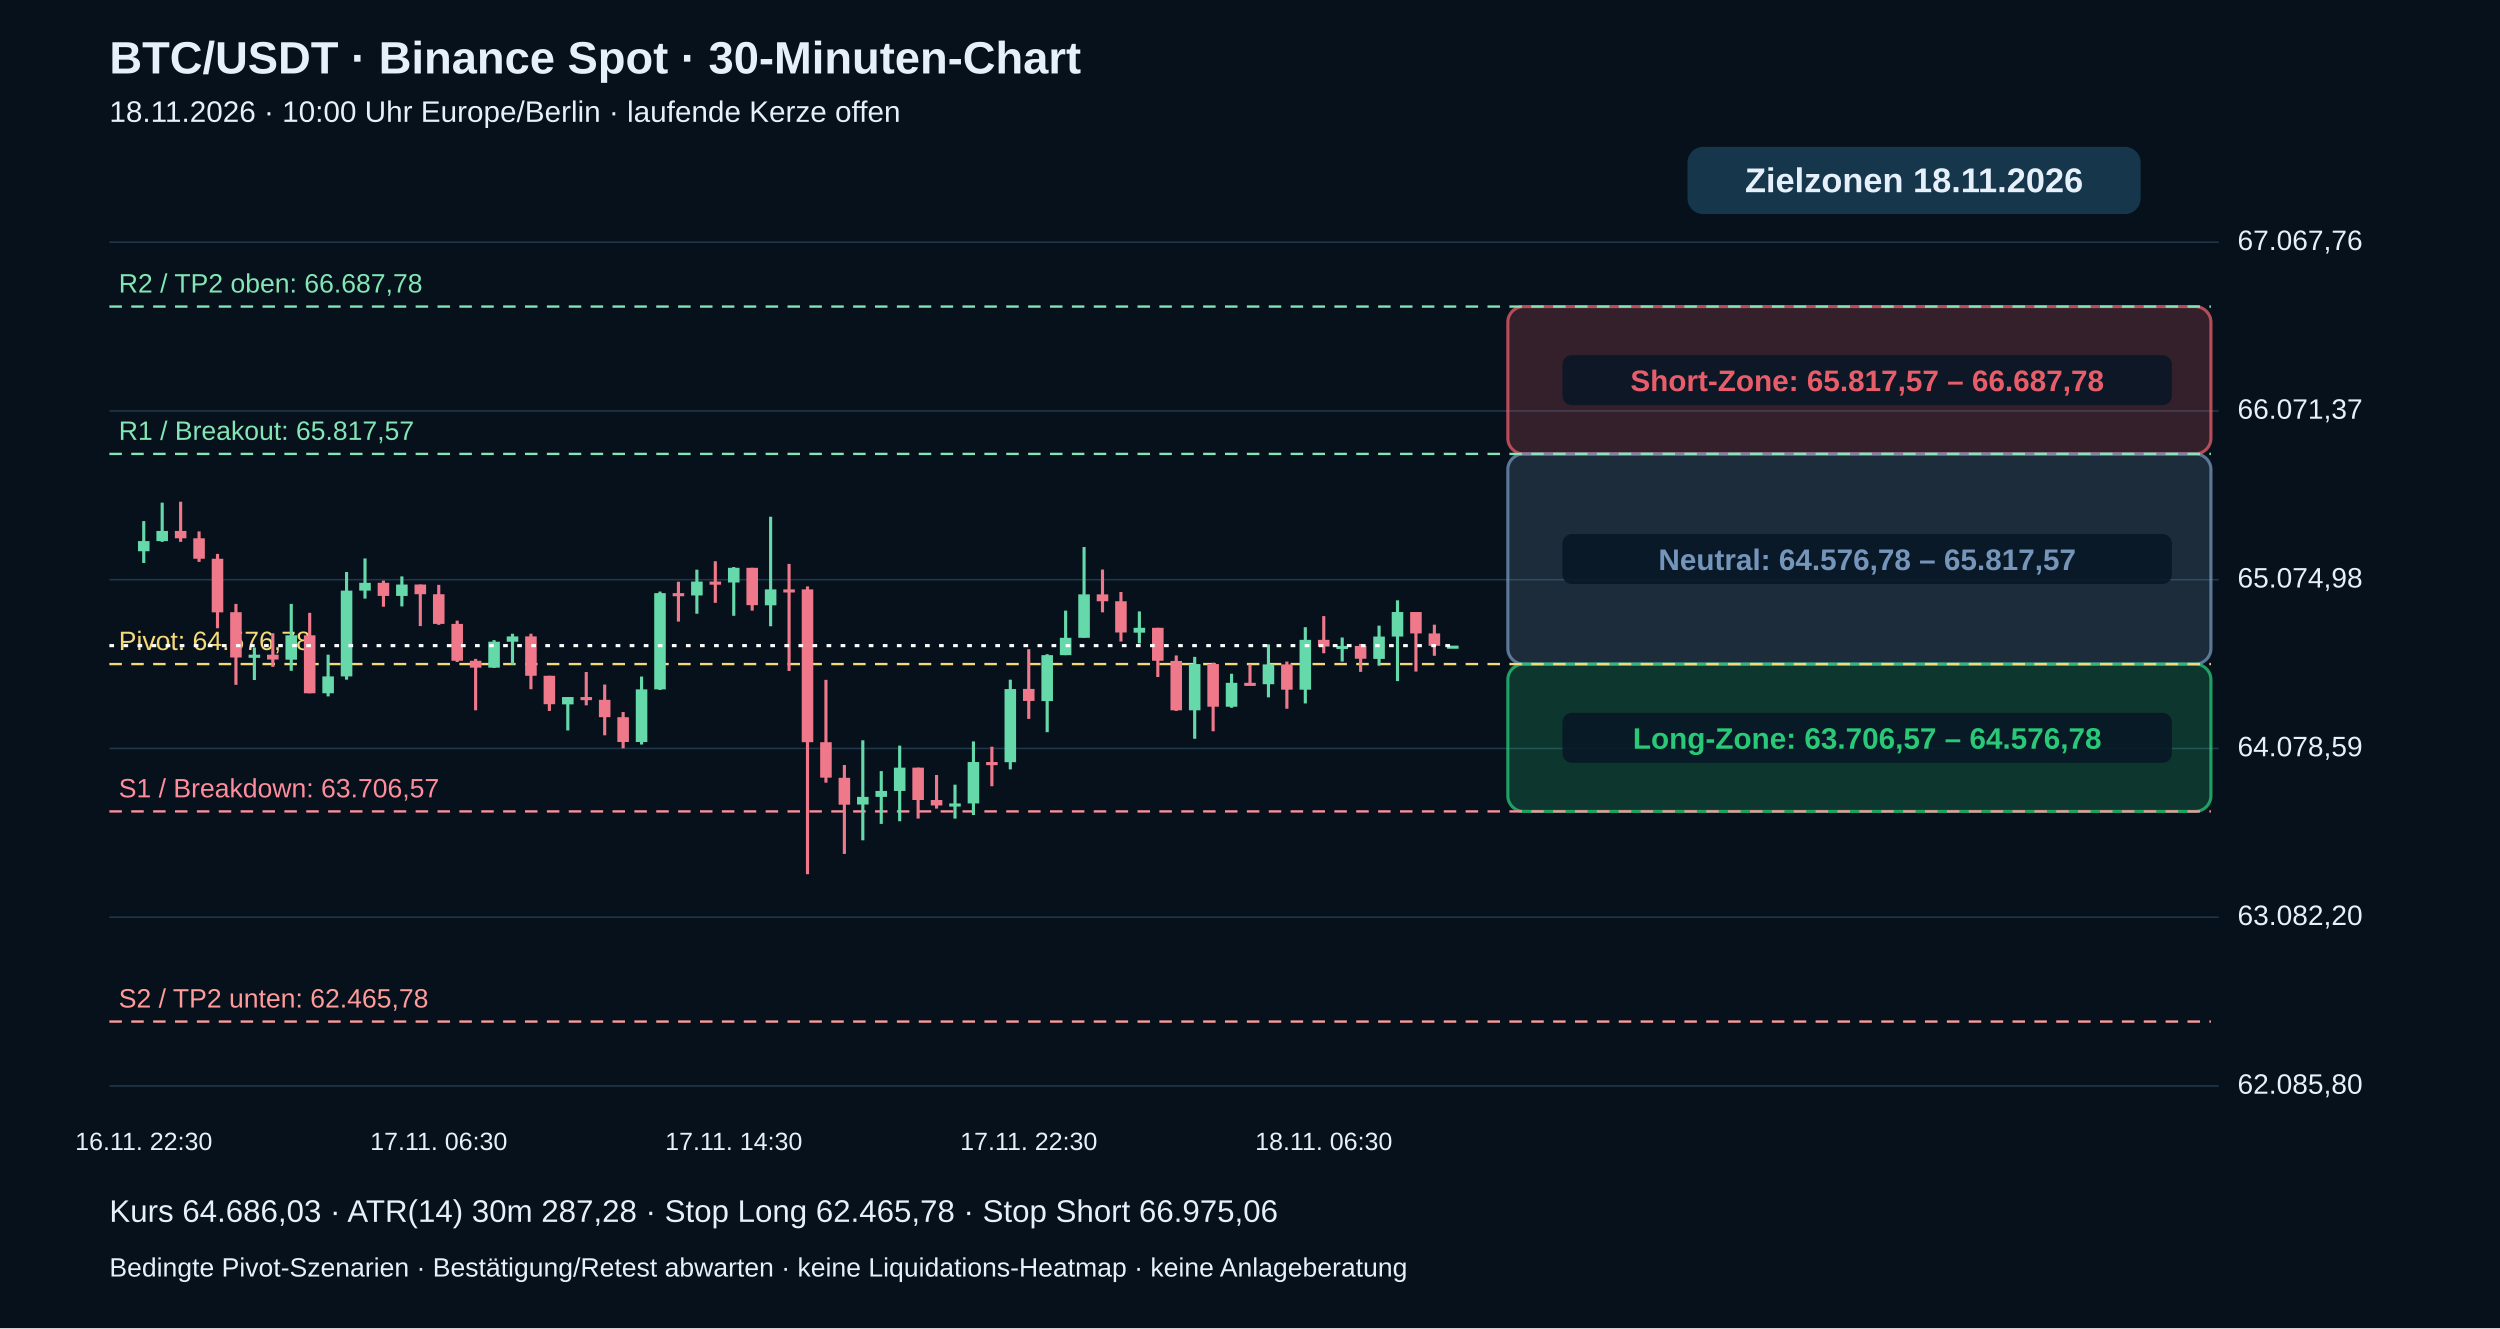
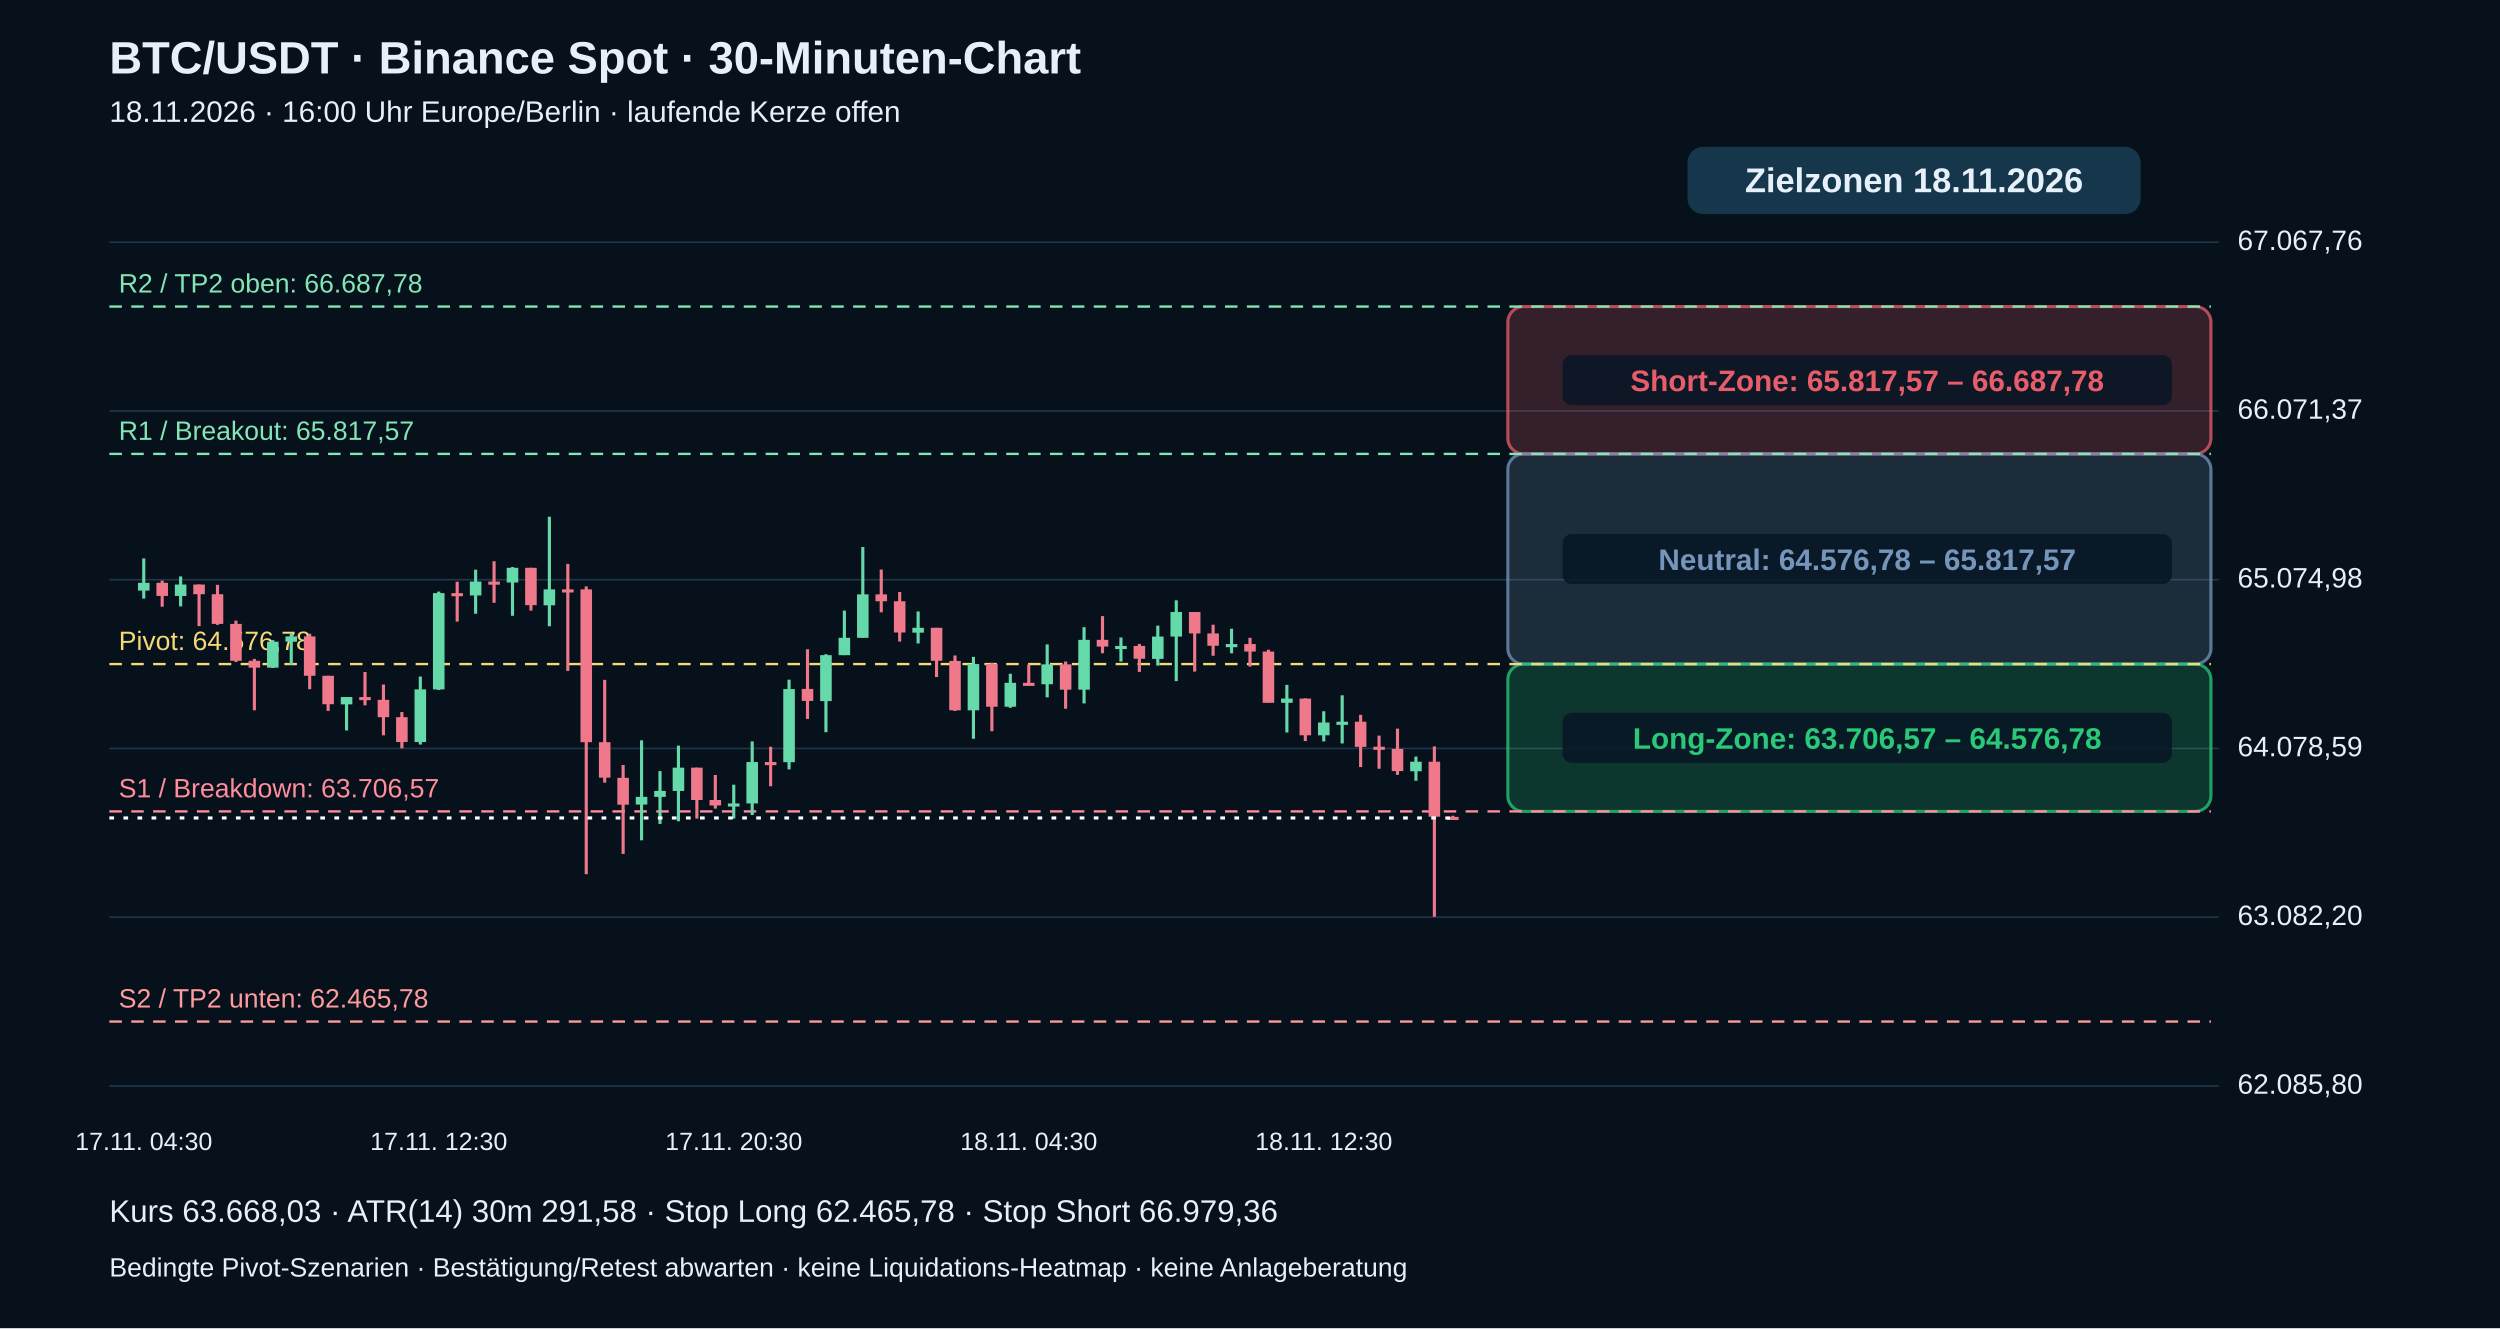
<svg xmlns="http://www.w3.org/2000/svg" viewBox="0 0 1600 850" role="img" aria-label="BTC echte 30-Minuten-Kerzen mit Pivot-Zielzonen">
  <rect width="1600" height="850" fill="#06111c" />
  <g font-family="Arial,Helvetica,sans-serif" fill="#e6f0fa">
    <text x="70" y="47" font-size="29" font-weight="bold">BTC/USDT · Binance Spot · 30-Minuten-Chart</text>
-     <text x="70" y="78" font-size="19">18.11.2026 · 10:00 Uhr Europe/Berlin · laufende Kerze offen</text>
+     <text x="70" y="78" font-size="19">18.11.2026 · 16:00 Uhr Europe/Berlin · laufende Kerze offen</text>
    <path d="M70 695.0 H1420" stroke="#20384b" stroke-width="1" />
    <text x="1432" y="700.0" font-size="18">62.085,80</text>
    <path d="M70 587.0 H1420" stroke="#20384b" stroke-width="1" />
    <text x="1432" y="592.0" font-size="18">63.082,20</text>
    <path d="M70 479.0 H1420" stroke="#20384b" stroke-width="1" />
    <text x="1432" y="484.0" font-size="18">64.078,59</text>
    <path d="M70 371.0 H1420" stroke="#20384b" stroke-width="1" />
    <text x="1432" y="376.0" font-size="18">65.074,98</text>
    <path d="M70 263.0 H1420" stroke="#20384b" stroke-width="1" />
    <text x="1432" y="268.0" font-size="18">66.071,37</text>
    <path d="M70 155.0 H1420" stroke="#20384b" stroke-width="1" />
    <text x="1432" y="160.0" font-size="18">67.067,76</text>
    <rect x="965" y="196.2" width="450" height="94.3" rx="10" fill="#e85d6a" fill-opacity=".20" stroke="#e85d6a" stroke-opacity=".75" stroke-width="2" />
    <rect x="1000" y="227.3" width="390" height="32" rx="6" fill="#071625" fill-opacity=".85" />
    <text x="1195" y="250.3" text-anchor="middle" font-size="19" font-weight="bold" fill="#e85d6a">Short-Zone: 65.817,57 – 66.687,78</text>
    <rect x="965" y="290.5" width="450" height="134.5" rx="10" fill="#7596ba" fill-opacity=".20" stroke="#7596ba" stroke-opacity=".75" stroke-width="2" />
    <rect x="1000" y="341.8" width="390" height="32" rx="6" fill="#071625" fill-opacity=".85" />
    <text x="1195" y="364.8" text-anchor="middle" font-size="19" font-weight="bold" fill="#7596ba">Neutral: 64.576,78 – 65.817,57</text>
    <rect x="965" y="425.0" width="450" height="94.3" rx="10" fill="#29c978" fill-opacity=".20" stroke="#29c978" stroke-opacity=".75" stroke-width="2" />
    <rect x="1000" y="456.2" width="390" height="32" rx="6" fill="#071625" fill-opacity=".85" />
    <text x="1195" y="479.2" text-anchor="middle" font-size="19" font-weight="bold" fill="#29c978">Long-Zone: 63.706,57 – 64.576,78</text>
    <path d="M70 653.8 H1415" stroke="#ff9b9b" stroke-dasharray="8 6" stroke-width="1.5" />
    <text x="76" y="644.8" fill="#ff9b9b" font-size="17">S2 / TP2 unten: 62.465,78</text>
    <path d="M70 519.3 H1415" stroke="#ff8d9b" stroke-dasharray="8 6" stroke-width="1.5" />
    <text x="76" y="510.3" fill="#ff8d9b" font-size="17">S1 / Breakdown: 63.706,57</text>
    <path d="M70 425.0 H1415" stroke="#f5d977" stroke-dasharray="8 6" stroke-width="1.5" />
    <text x="76" y="416.0" fill="#f5d977" font-size="17">Pivot: 64.576,78</text>
    <path d="M70 290.5 H1415" stroke="#83e6b4" stroke-dasharray="8 6" stroke-width="1.5" />
    <text x="76" y="281.5" fill="#83e6b4" font-size="17">R1 / Breakout: 65.817,57</text>
    <path d="M70 196.2 H1415" stroke="#83e6b4" stroke-dasharray="8 6" stroke-width="1.5" />
    <text x="76" y="187.2" fill="#83e6b4" font-size="17">R2 / TP2 oben: 66.687,78</text>
-     <path d="M92.0 333.5 V360.3" stroke="#66d9aa" stroke-width="2" />
-     <rect x="88.3" y="346.3" width="7.4" height="6.5" fill="#66d9aa" />
-     <text x="92.0" y="736" text-anchor="middle" font-size="16">16.11. 22:30</text>
-     <path d="M103.8 321.7 V346.8" stroke="#66d9aa" stroke-width="2" />
-     <rect x="100.1" y="339.8" width="7.4" height="6.5" fill="#66d9aa" />
-     <path d="M115.6 321.1 V346.8" stroke="#ef788b" stroke-width="2" />
-     <rect x="111.9" y="339.8" width="7.4" height="4.7" fill="#ef788b" />
-     <path d="M127.4 340.1 V359.6" stroke="#ef788b" stroke-width="2" />
-     <rect x="123.7" y="344.5" width="7.4" height="13.1" fill="#ef788b" />
-     <path d="M139.2 354.5 V402.1" stroke="#ef788b" stroke-width="2" />
-     <rect x="135.5" y="357.6" width="7.4" height="34.3" fill="#ef788b" />
-     <path d="M151.0 386.5 V438.3" stroke="#ef788b" stroke-width="2" />
-     <rect x="147.3" y="391.8" width="7.4" height="29.0" fill="#ef788b" />
-     <path d="M162.8 414.4 V435.2" stroke="#66d9aa" stroke-width="2" />
-     <rect x="159.1" y="419.0" width="7.4" height="2.0" fill="#66d9aa" />
-     <path d="M174.6 405.3 V426.8" stroke="#ef788b" stroke-width="2" />
-     <rect x="170.9" y="419.0" width="7.4" height="3.1" fill="#ef788b" />
-     <path d="M186.4 386.5 V429.3" stroke="#66d9aa" stroke-width="2" />
-     <rect x="182.7" y="406.6" width="7.4" height="15.6" fill="#66d9aa" />
-     <path d="M198.2 392.2 V443.7" stroke="#ef788b" stroke-width="2" />
-     <rect x="194.5" y="406.6" width="7.4" height="37.1" fill="#ef788b" />
-     <path d="M210.0 419.0 V445.7" stroke="#66d9aa" stroke-width="2" />
-     <rect x="206.3" y="432.9" width="7.4" height="10.8" fill="#66d9aa" />
-     <path d="M221.8 366.1 V435.0" stroke="#66d9aa" stroke-width="2" />
-     <rect x="218.1" y="378.0" width="7.4" height="54.9" fill="#66d9aa" />
-     <path d="M233.6 357.4 V383.1" stroke="#66d9aa" stroke-width="2" />
-     <rect x="229.9" y="373.0" width="7.4" height="5.0" fill="#66d9aa" />
-     <path d="M245.4 371.6 V388.3" stroke="#ef788b" stroke-width="2" />
-     <rect x="241.7" y="373.0" width="7.4" height="8.4" fill="#ef788b" />
-     <path d="M257.2 368.9 V388.1" stroke="#66d9aa" stroke-width="2" />
-     <rect x="253.5" y="374.1" width="7.4" height="7.3" fill="#66d9aa" />
-     <path d="M269.0 374.1 V400.7" stroke="#ef788b" stroke-width="2" />
-     <rect x="265.3" y="374.1" width="7.4" height="6.2" fill="#ef788b" />
-     <path d="M280.8 374.3 V399.9" stroke="#ef788b" stroke-width="2" />
-     <rect x="277.1" y="380.3" width="7.4" height="19.0" fill="#ef788b" />
-     <text x="280.8" y="736" text-anchor="middle" font-size="16">17.11. 06:30</text>
-     <path d="M292.6 397.2 V423.7" stroke="#ef788b" stroke-width="2" />
-     <rect x="288.9" y="399.3" width="7.4" height="23.6" fill="#ef788b" />
-     <path d="M304.4 421.7 V454.6" stroke="#ef788b" stroke-width="2" />
-     <rect x="300.7" y="422.9" width="7.4" height="4.4" fill="#ef788b" />
-     <path d="M316.2 409.7 V427.5" stroke="#66d9aa" stroke-width="2" />
-     <rect x="312.5" y="410.7" width="7.4" height="16.6" fill="#66d9aa" />
-     <path d="M328.0 405.6 V425.4" stroke="#66d9aa" stroke-width="2" />
-     <rect x="324.3" y="407.3" width="7.4" height="3.4" fill="#66d9aa" />
-     <path d="M339.8 405.6 V441.1" stroke="#ef788b" stroke-width="2" />
-     <rect x="336.1" y="407.3" width="7.4" height="25.2" fill="#ef788b" />
-     <path d="M351.6 432.5 V455.0" stroke="#ef788b" stroke-width="2" />
-     <rect x="347.9" y="432.5" width="7.4" height="18.2" fill="#ef788b" />
-     <path d="M363.4 446.1 V467.5" stroke="#66d9aa" stroke-width="2" />
-     <rect x="359.7" y="446.1" width="7.4" height="4.7" fill="#66d9aa" />
-     <path d="M375.2 430.1 V451.4" stroke="#ef788b" stroke-width="2" />
-     <rect x="371.5" y="446.1" width="7.4" height="2.0" fill="#ef788b" />
-     <path d="M387.0 438.1 V470.6" stroke="#ef788b" stroke-width="2" />
-     <rect x="383.3" y="447.9" width="7.4" height="11.1" fill="#ef788b" />
-     <path d="M398.8 455.7 V478.9" stroke="#ef788b" stroke-width="2" />
-     <rect x="395.1" y="459.0" width="7.4" height="15.9" fill="#ef788b" />
-     <path d="M410.6 433.0 V476.5" stroke="#66d9aa" stroke-width="2" />
-     <rect x="406.9" y="441.2" width="7.4" height="33.7" fill="#66d9aa" />
-     <path d="M422.4 378.6 V441.6" stroke="#66d9aa" stroke-width="2" />
-     <rect x="418.7" y="379.6" width="7.4" height="61.6" fill="#66d9aa" />
-     <path d="M434.2 372.3 V397.8" stroke="#ef788b" stroke-width="2" />
-     <rect x="430.5" y="379.6" width="7.4" height="2.0" fill="#ef788b" />
-     <path d="M446.0 364.6 V392.8" stroke="#66d9aa" stroke-width="2" />
-     <rect x="442.3" y="372.2" width="7.4" height="8.9" fill="#66d9aa" />
-     <path d="M457.8 359.2 V385.8" stroke="#ef788b" stroke-width="2" />
-     <rect x="454.1" y="372.2" width="7.4" height="2.0" fill="#ef788b" />
-     <path d="M469.6 362.9 V394.1" stroke="#66d9aa" stroke-width="2" />
-     <rect x="465.9" y="363.4" width="7.4" height="9.4" fill="#66d9aa" />
-     <text x="469.6" y="736" text-anchor="middle" font-size="16">17.11. 14:30</text>
-     <path d="M481.4 363.4 V390.8" stroke="#ef788b" stroke-width="2" />
-     <rect x="477.7" y="363.4" width="7.4" height="23.9" fill="#ef788b" />
-     <path d="M493.2 330.7 V400.8" stroke="#66d9aa" stroke-width="2" />
-     <rect x="489.5" y="377.2" width="7.4" height="10.2" fill="#66d9aa" />
-     <path d="M505.0 360.9 V429.4" stroke="#ef788b" stroke-width="2" />
-     <rect x="501.3" y="377.2" width="7.4" height="2.0" fill="#ef788b" />
-     <path d="M516.8 375.3 V559.5" stroke="#ef788b" stroke-width="2" />
-     <rect x="513.1" y="377.2" width="7.4" height="97.8" fill="#ef788b" />
-     <path d="M528.6 435.1 V500.9" stroke="#ef788b" stroke-width="2" />
-     <rect x="524.9" y="475.0" width="7.4" height="22.7" fill="#ef788b" />
-     <path d="M540.4 489.6 V546.5" stroke="#ef788b" stroke-width="2" />
-     <rect x="536.7" y="497.8" width="7.4" height="17.2" fill="#ef788b" />
-     <path d="M552.2 473.8 V537.8" stroke="#66d9aa" stroke-width="2" />
-     <rect x="548.5" y="510.0" width="7.4" height="4.9" fill="#66d9aa" />
-     <path d="M564.0 493.5 V527.3" stroke="#66d9aa" stroke-width="2" />
-     <rect x="560.3" y="506.2" width="7.4" height="3.8" fill="#66d9aa" />
-     <path d="M575.8 477.2 V525.6" stroke="#66d9aa" stroke-width="2" />
-     <rect x="572.1" y="491.3" width="7.4" height="14.9" fill="#66d9aa" />
-     <path d="M587.6 491.3 V523.9" stroke="#ef788b" stroke-width="2" />
-     <rect x="583.9" y="491.3" width="7.4" height="20.7" fill="#ef788b" />
-     <path d="M599.4 496.0 V517.5" stroke="#ef788b" stroke-width="2" />
-     <rect x="595.7" y="512.0" width="7.4" height="3.5" fill="#ef788b" />
-     <path d="M611.2 502.2 V523.9" stroke="#66d9aa" stroke-width="2" />
-     <rect x="607.5" y="514.2" width="7.4" height="2.0" fill="#66d9aa" />
-     <path d="M623.0 474.5 V521.6" stroke="#66d9aa" stroke-width="2" />
-     <rect x="619.3" y="487.7" width="7.4" height="26.5" fill="#66d9aa" />
-     <path d="M634.8 477.9 V503.2" stroke="#ef788b" stroke-width="2" />
-     <rect x="631.1" y="487.7" width="7.4" height="2.0" fill="#ef788b" />
-     <path d="M646.6 435.0 V492.4" stroke="#66d9aa" stroke-width="2" />
-     <rect x="642.9" y="441.0" width="7.4" height="46.8" fill="#66d9aa" />
-     <path d="M658.4 415.5 V460.1" stroke="#ef788b" stroke-width="2" />
-     <rect x="654.7" y="440.9" width="7.4" height="7.7" fill="#ef788b" />
-     <text x="658.4" y="736" text-anchor="middle" font-size="16">17.11. 22:30</text>
-     <path d="M670.2 418.7 V468.6" stroke="#66d9aa" stroke-width="2" />
-     <rect x="666.5" y="419.3" width="7.4" height="29.4" fill="#66d9aa" />
-     <path d="M682.0 390.8 V419.3" stroke="#66d9aa" stroke-width="2" />
-     <rect x="678.3" y="408.2" width="7.4" height="11.1" fill="#66d9aa" />
-     <path d="M693.8 350.1 V408.2" stroke="#66d9aa" stroke-width="2" />
-     <rect x="690.1" y="380.4" width="7.4" height="27.8" fill="#66d9aa" />
-     <path d="M705.6 364.5 V391.9" stroke="#ef788b" stroke-width="2" />
-     <rect x="701.9" y="380.4" width="7.4" height="4.4" fill="#ef788b" />
-     <path d="M717.4 378.9 V410.6" stroke="#ef788b" stroke-width="2" />
-     <rect x="713.7" y="384.8" width="7.4" height="20.0" fill="#ef788b" />
-     <path d="M729.2 391.3 V411.8" stroke="#66d9aa" stroke-width="2" />
-     <rect x="725.5" y="401.8" width="7.4" height="3.1" fill="#66d9aa" />
-     <path d="M741.0 401.8 V433.3" stroke="#ef788b" stroke-width="2" />
-     <rect x="737.3" y="401.8" width="7.4" height="21.1" fill="#ef788b" />
-     <path d="M752.8 419.5 V455.0" stroke="#ef788b" stroke-width="2" />
-     <rect x="749.1" y="423.0" width="7.4" height="31.6" fill="#ef788b" />
-     <path d="M764.6 420.4 V472.8" stroke="#66d9aa" stroke-width="2" />
-     <rect x="760.9" y="425.0" width="7.4" height="29.6" fill="#66d9aa" />
-     <path d="M776.4 424.2 V468.0" stroke="#ef788b" stroke-width="2" />
-     <rect x="772.7" y="425.0" width="7.4" height="27.3" fill="#ef788b" />
-     <path d="M788.2 431.2 V453.0" stroke="#66d9aa" stroke-width="2" />
-     <rect x="784.5" y="437.0" width="7.4" height="15.3" fill="#66d9aa" />
-     <path d="M800.0 425.3 V438.0" stroke="#ef788b" stroke-width="2" />
-     <rect x="796.3" y="437.0" width="7.4" height="2.0" fill="#ef788b" />
-     <path d="M811.8 412.4 V446.3" stroke="#66d9aa" stroke-width="2" />
-     <rect x="808.1" y="425.2" width="7.4" height="12.7" fill="#66d9aa" />
-     <path d="M823.6 423.4 V453.6" stroke="#ef788b" stroke-width="2" />
-     <rect x="819.9" y="425.2" width="7.4" height="16.2" fill="#ef788b" />
-     <path d="M835.4 401.4 V450.2" stroke="#66d9aa" stroke-width="2" />
-     <rect x="831.7" y="409.5" width="7.4" height="31.9" fill="#66d9aa" />
-     <path d="M847.2 394.3 V418.1" stroke="#ef788b" stroke-width="2" />
-     <rect x="843.5" y="409.5" width="7.4" height="4.3" fill="#ef788b" />
-     <text x="847.2" y="736" text-anchor="middle" font-size="16">18.11. 06:30</text>
-     <path d="M859.0 408.0 V423.4" stroke="#66d9aa" stroke-width="2" />
-     <rect x="855.3" y="413.4" width="7.4" height="2.0" fill="#66d9aa" />
-     <path d="M870.8 412.1 V430.0" stroke="#ef788b" stroke-width="2" />
-     <rect x="867.1" y="413.4" width="7.4" height="8.2" fill="#ef788b" />
-     <path d="M882.6 400.4 V426.0" stroke="#66d9aa" stroke-width="2" />
-     <rect x="878.9" y="407.4" width="7.4" height="14.3" fill="#66d9aa" />
-     <path d="M894.4 384.2 V435.9" stroke="#66d9aa" stroke-width="2" />
-     <rect x="890.7" y="391.7" width="7.4" height="15.7" fill="#66d9aa" />
-     <path d="M906.2 391.7 V429.8" stroke="#ef788b" stroke-width="2" />
-     <rect x="902.5" y="391.7" width="7.4" height="13.7" fill="#ef788b" />
-     <path d="M918.0 399.8 V419.7" stroke="#ef788b" stroke-width="2" />
-     <rect x="914.3" y="405.4" width="7.4" height="7.9" fill="#ef788b" />
-     <path d="M929.8 413.2 V413.2" stroke="#66d9aa" stroke-width="2" />
-     <rect x="926.1" y="413.2" width="7.4" height="2.0" fill="#66d9aa" />
-     <path d="M70 413.2 H930" stroke="#ffffff" stroke-width="2" stroke-dasharray="3 6" />
+     <path d="M92.0 357.4 V383.1" stroke="#66d9aa" stroke-width="2" />
+     <rect x="88.3" y="373.0" width="7.4" height="5.0" fill="#66d9aa" />
+     <text x="92.0" y="736" text-anchor="middle" font-size="16">17.11. 04:30</text>
+     <path d="M103.8 371.6 V388.3" stroke="#ef788b" stroke-width="2" />
+     <rect x="100.1" y="373.0" width="7.4" height="8.4" fill="#ef788b" />
+     <path d="M115.6 368.9 V388.1" stroke="#66d9aa" stroke-width="2" />
+     <rect x="111.9" y="374.1" width="7.4" height="7.3" fill="#66d9aa" />
+     <path d="M127.4 374.1 V400.7" stroke="#ef788b" stroke-width="2" />
+     <rect x="123.7" y="374.1" width="7.4" height="6.2" fill="#ef788b" />
+     <path d="M139.2 374.3 V399.9" stroke="#ef788b" stroke-width="2" />
+     <rect x="135.5" y="380.3" width="7.4" height="19.0" fill="#ef788b" />
+     <path d="M151.0 397.2 V423.7" stroke="#ef788b" stroke-width="2" />
+     <rect x="147.3" y="399.3" width="7.4" height="23.6" fill="#ef788b" />
+     <path d="M162.8 421.7 V454.6" stroke="#ef788b" stroke-width="2" />
+     <rect x="159.1" y="422.9" width="7.4" height="4.4" fill="#ef788b" />
+     <path d="M174.6 409.7 V427.5" stroke="#66d9aa" stroke-width="2" />
+     <rect x="170.9" y="410.7" width="7.4" height="16.6" fill="#66d9aa" />
+     <path d="M186.4 405.6 V425.4" stroke="#66d9aa" stroke-width="2" />
+     <rect x="182.7" y="407.3" width="7.4" height="3.4" fill="#66d9aa" />
+     <path d="M198.2 405.6 V441.1" stroke="#ef788b" stroke-width="2" />
+     <rect x="194.5" y="407.3" width="7.4" height="25.2" fill="#ef788b" />
+     <path d="M210.0 432.5 V455.0" stroke="#ef788b" stroke-width="2" />
+     <rect x="206.3" y="432.5" width="7.4" height="18.2" fill="#ef788b" />
+     <path d="M221.8 446.1 V467.5" stroke="#66d9aa" stroke-width="2" />
+     <rect x="218.1" y="446.1" width="7.4" height="4.7" fill="#66d9aa" />
+     <path d="M233.6 430.1 V451.4" stroke="#ef788b" stroke-width="2" />
+     <rect x="229.9" y="446.1" width="7.4" height="2.0" fill="#ef788b" />
+     <path d="M245.4 438.1 V470.6" stroke="#ef788b" stroke-width="2" />
+     <rect x="241.7" y="447.9" width="7.4" height="11.1" fill="#ef788b" />
+     <path d="M257.2 455.7 V478.9" stroke="#ef788b" stroke-width="2" />
+     <rect x="253.5" y="459.0" width="7.4" height="15.9" fill="#ef788b" />
+     <path d="M269.0 433.0 V476.5" stroke="#66d9aa" stroke-width="2" />
+     <rect x="265.3" y="441.2" width="7.4" height="33.7" fill="#66d9aa" />
+     <path d="M280.8 378.6 V441.6" stroke="#66d9aa" stroke-width="2" />
+     <rect x="277.1" y="379.6" width="7.4" height="61.6" fill="#66d9aa" />
+     <text x="280.8" y="736" text-anchor="middle" font-size="16">17.11. 12:30</text>
+     <path d="M292.6 372.3 V397.8" stroke="#ef788b" stroke-width="2" />
+     <rect x="288.9" y="379.6" width="7.4" height="2.0" fill="#ef788b" />
+     <path d="M304.4 364.6 V392.8" stroke="#66d9aa" stroke-width="2" />
+     <rect x="300.7" y="372.2" width="7.4" height="8.9" fill="#66d9aa" />
+     <path d="M316.2 359.2 V385.8" stroke="#ef788b" stroke-width="2" />
+     <rect x="312.5" y="372.2" width="7.4" height="2.0" fill="#ef788b" />
+     <path d="M328.0 362.9 V394.1" stroke="#66d9aa" stroke-width="2" />
+     <rect x="324.3" y="363.4" width="7.4" height="9.4" fill="#66d9aa" />
+     <path d="M339.8 363.4 V390.8" stroke="#ef788b" stroke-width="2" />
+     <rect x="336.1" y="363.4" width="7.4" height="23.9" fill="#ef788b" />
+     <path d="M351.6 330.7 V400.8" stroke="#66d9aa" stroke-width="2" />
+     <rect x="347.9" y="377.2" width="7.4" height="10.2" fill="#66d9aa" />
+     <path d="M363.4 360.9 V429.4" stroke="#ef788b" stroke-width="2" />
+     <rect x="359.7" y="377.2" width="7.4" height="2.0" fill="#ef788b" />
+     <path d="M375.2 375.3 V559.5" stroke="#ef788b" stroke-width="2" />
+     <rect x="371.5" y="377.2" width="7.4" height="97.8" fill="#ef788b" />
+     <path d="M387.0 435.1 V500.9" stroke="#ef788b" stroke-width="2" />
+     <rect x="383.3" y="475.0" width="7.4" height="22.7" fill="#ef788b" />
+     <path d="M398.8 489.6 V546.5" stroke="#ef788b" stroke-width="2" />
+     <rect x="395.1" y="497.8" width="7.4" height="17.2" fill="#ef788b" />
+     <path d="M410.6 473.8 V537.8" stroke="#66d9aa" stroke-width="2" />
+     <rect x="406.9" y="510.0" width="7.4" height="4.9" fill="#66d9aa" />
+     <path d="M422.4 493.5 V527.3" stroke="#66d9aa" stroke-width="2" />
+     <rect x="418.7" y="506.2" width="7.4" height="3.8" fill="#66d9aa" />
+     <path d="M434.2 477.2 V525.6" stroke="#66d9aa" stroke-width="2" />
+     <rect x="430.5" y="491.3" width="7.4" height="14.9" fill="#66d9aa" />
+     <path d="M446.0 491.3 V523.9" stroke="#ef788b" stroke-width="2" />
+     <rect x="442.3" y="491.3" width="7.4" height="20.7" fill="#ef788b" />
+     <path d="M457.8 496.0 V517.5" stroke="#ef788b" stroke-width="2" />
+     <rect x="454.1" y="512.0" width="7.4" height="3.5" fill="#ef788b" />
+     <path d="M469.6 502.2 V523.9" stroke="#66d9aa" stroke-width="2" />
+     <rect x="465.9" y="514.2" width="7.4" height="2.0" fill="#66d9aa" />
+     <text x="469.6" y="736" text-anchor="middle" font-size="16">17.11. 20:30</text>
+     <path d="M481.4 474.5 V521.6" stroke="#66d9aa" stroke-width="2" />
+     <rect x="477.7" y="487.7" width="7.4" height="26.5" fill="#66d9aa" />
+     <path d="M493.2 477.9 V503.2" stroke="#ef788b" stroke-width="2" />
+     <rect x="489.5" y="487.7" width="7.4" height="2.0" fill="#ef788b" />
+     <path d="M505.0 435.0 V492.4" stroke="#66d9aa" stroke-width="2" />
+     <rect x="501.3" y="441.0" width="7.4" height="46.8" fill="#66d9aa" />
+     <path d="M516.8 415.5 V460.1" stroke="#ef788b" stroke-width="2" />
+     <rect x="513.1" y="440.9" width="7.4" height="7.7" fill="#ef788b" />
+     <path d="M528.6 418.7 V468.6" stroke="#66d9aa" stroke-width="2" />
+     <rect x="524.9" y="419.3" width="7.4" height="29.4" fill="#66d9aa" />
+     <path d="M540.4 390.8 V419.3" stroke="#66d9aa" stroke-width="2" />
+     <rect x="536.7" y="408.2" width="7.4" height="11.1" fill="#66d9aa" />
+     <path d="M552.2 350.1 V408.2" stroke="#66d9aa" stroke-width="2" />
+     <rect x="548.5" y="380.4" width="7.4" height="27.8" fill="#66d9aa" />
+     <path d="M564.0 364.5 V391.9" stroke="#ef788b" stroke-width="2" />
+     <rect x="560.3" y="380.4" width="7.4" height="4.4" fill="#ef788b" />
+     <path d="M575.8 378.9 V410.6" stroke="#ef788b" stroke-width="2" />
+     <rect x="572.1" y="384.8" width="7.4" height="20.0" fill="#ef788b" />
+     <path d="M587.6 391.3 V411.8" stroke="#66d9aa" stroke-width="2" />
+     <rect x="583.9" y="401.8" width="7.4" height="3.1" fill="#66d9aa" />
+     <path d="M599.4 401.8 V433.3" stroke="#ef788b" stroke-width="2" />
+     <rect x="595.7" y="401.8" width="7.4" height="21.1" fill="#ef788b" />
+     <path d="M611.2 419.5 V455.0" stroke="#ef788b" stroke-width="2" />
+     <rect x="607.5" y="423.0" width="7.4" height="31.6" fill="#ef788b" />
+     <path d="M623.0 420.4 V472.8" stroke="#66d9aa" stroke-width="2" />
+     <rect x="619.3" y="425.0" width="7.4" height="29.6" fill="#66d9aa" />
+     <path d="M634.8 424.2 V468.0" stroke="#ef788b" stroke-width="2" />
+     <rect x="631.1" y="425.0" width="7.4" height="27.3" fill="#ef788b" />
+     <path d="M646.6 431.2 V453.0" stroke="#66d9aa" stroke-width="2" />
+     <rect x="642.9" y="437.0" width="7.4" height="15.3" fill="#66d9aa" />
+     <path d="M658.4 425.3 V438.0" stroke="#ef788b" stroke-width="2" />
+     <rect x="654.7" y="437.0" width="7.4" height="2.0" fill="#ef788b" />
+     <text x="658.4" y="736" text-anchor="middle" font-size="16">18.11. 04:30</text>
+     <path d="M670.2 412.4 V446.3" stroke="#66d9aa" stroke-width="2" />
+     <rect x="666.5" y="425.2" width="7.4" height="12.7" fill="#66d9aa" />
+     <path d="M682.0 423.4 V453.6" stroke="#ef788b" stroke-width="2" />
+     <rect x="678.3" y="425.2" width="7.4" height="16.2" fill="#ef788b" />
+     <path d="M693.8 401.4 V450.2" stroke="#66d9aa" stroke-width="2" />
+     <rect x="690.1" y="409.5" width="7.4" height="31.9" fill="#66d9aa" />
+     <path d="M705.6 394.3 V418.1" stroke="#ef788b" stroke-width="2" />
+     <rect x="701.9" y="409.5" width="7.4" height="4.3" fill="#ef788b" />
+     <path d="M717.4 408.0 V423.4" stroke="#66d9aa" stroke-width="2" />
+     <rect x="713.7" y="413.4" width="7.4" height="2.0" fill="#66d9aa" />
+     <path d="M729.2 412.1 V430.0" stroke="#ef788b" stroke-width="2" />
+     <rect x="725.5" y="413.4" width="7.4" height="8.2" fill="#ef788b" />
+     <path d="M741.0 400.4 V426.0" stroke="#66d9aa" stroke-width="2" />
+     <rect x="737.3" y="407.4" width="7.4" height="14.3" fill="#66d9aa" />
+     <path d="M752.8 384.2 V435.9" stroke="#66d9aa" stroke-width="2" />
+     <rect x="749.1" y="391.7" width="7.4" height="15.7" fill="#66d9aa" />
+     <path d="M764.6 391.7 V429.8" stroke="#ef788b" stroke-width="2" />
+     <rect x="760.9" y="391.7" width="7.4" height="13.7" fill="#ef788b" />
+     <path d="M776.4 399.8 V419.7" stroke="#ef788b" stroke-width="2" />
+     <rect x="772.7" y="405.4" width="7.4" height="7.9" fill="#ef788b" />
+     <path d="M788.2 402.4 V418.1" stroke="#66d9aa" stroke-width="2" />
+     <rect x="784.5" y="412.2" width="7.4" height="2.0" fill="#66d9aa" />
+     <path d="M800.0 408.2 V426.6" stroke="#ef788b" stroke-width="2" />
+     <rect x="796.3" y="412.2" width="7.4" height="4.8" fill="#ef788b" />
+     <path d="M811.8 415.8 V449.8" stroke="#ef788b" stroke-width="2" />
+     <rect x="808.1" y="417.0" width="7.4" height="32.8" fill="#ef788b" />
+     <path d="M823.6 438.3 V468.8" stroke="#66d9aa" stroke-width="2" />
+     <rect x="819.9" y="447.1" width="7.4" height="2.7" fill="#66d9aa" />
+     <path d="M835.4 447.0 V474.3" stroke="#ef788b" stroke-width="2" />
+     <rect x="831.7" y="447.1" width="7.4" height="23.5" fill="#ef788b" />
+     <path d="M847.2 455.2 V474.5" stroke="#66d9aa" stroke-width="2" />
+     <rect x="843.5" y="462.4" width="7.4" height="8.2" fill="#66d9aa" />
+     <text x="847.2" y="736" text-anchor="middle" font-size="16">18.11. 12:30</text>
+     <path d="M859.0 445.0 V475.8" stroke="#66d9aa" stroke-width="2" />
+     <rect x="855.3" y="461.9" width="7.4" height="2.0" fill="#66d9aa" />
+     <path d="M870.8 457.5 V490.9" stroke="#ef788b" stroke-width="2" />
+     <rect x="867.1" y="461.9" width="7.4" height="16.1" fill="#ef788b" />
+     <path d="M882.6 470.8 V492.0" stroke="#ef788b" stroke-width="2" />
+     <rect x="878.9" y="477.9" width="7.4" height="2.0" fill="#ef788b" />
+     <path d="M894.4 466.3 V495.9" stroke="#ef788b" stroke-width="2" />
+     <rect x="890.7" y="479.3" width="7.4" height="14.2" fill="#ef788b" />
+     <path d="M906.2 484.2 V499.7" stroke="#66d9aa" stroke-width="2" />
+     <rect x="902.5" y="487.5" width="7.4" height="6.1" fill="#66d9aa" />
+     <path d="M918.0 477.7 V586.7" stroke="#ef788b" stroke-width="2" />
+     <rect x="914.3" y="487.5" width="7.4" height="35.2" fill="#ef788b" />
+     <path d="M929.8 522.1 V523.5" stroke="#ef788b" stroke-width="2" />
+     <rect x="926.1" y="522.8" width="7.4" height="2.0" fill="#ef788b" />
+     <path d="M70 523.5 H930" stroke="#ffffff" stroke-width="2" stroke-dasharray="3 6" />
    <rect x="1080" y="94" width="290" height="43" rx="10" fill="#15364b" />
    <text x="1225" y="123" text-anchor="middle" font-size="22" font-weight="bold">Zielzonen 18.11.2026</text>
-     <text x="70" y="782" font-size="20">Kurs 64.686,03 · ATR(14) 30m 287,28 · Stop Long 62.465,78 · Stop Short 66.975,06</text>
+     <text x="70" y="782" font-size="20">Kurs 63.668,03 · ATR(14) 30m 291,58 · Stop Long 62.465,78 · Stop Short 66.979,36</text>
    <text x="70" y="817" font-size="17">Bedingte Pivot-Szenarien · Bestätigung/Retest abwarten · keine Liquidations-Heatmap · keine Anlageberatung</text>
  </g>
</svg>
